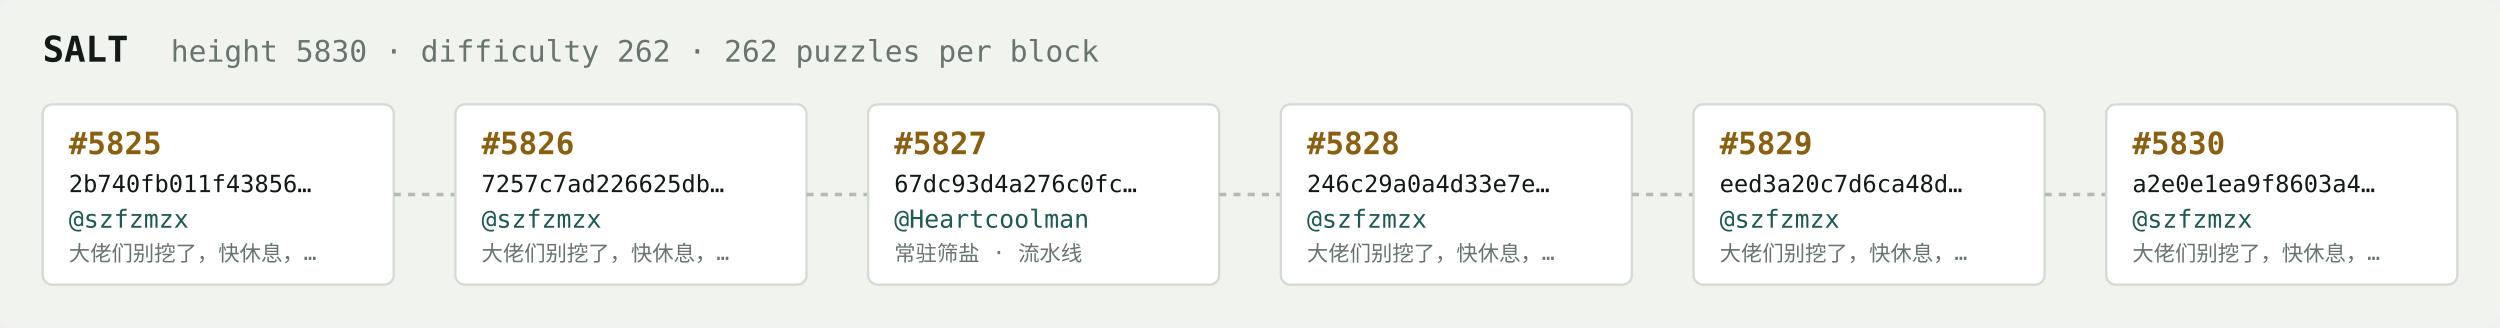
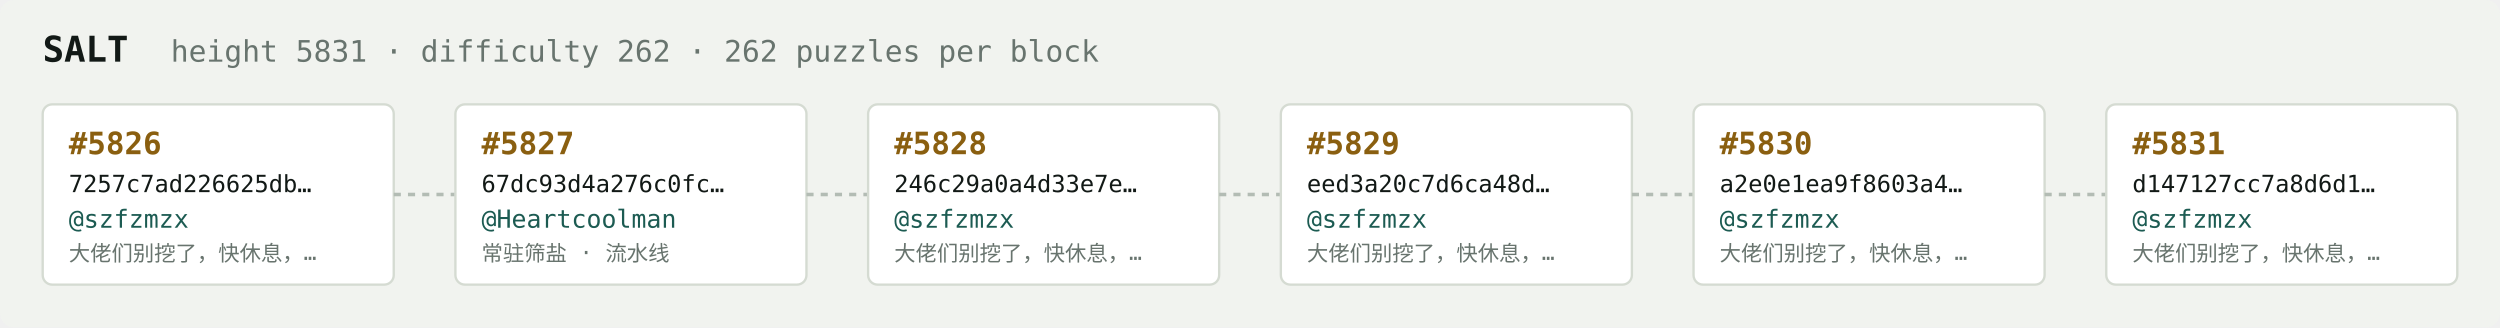
<svg xmlns="http://www.w3.org/2000/svg" width="1054" height="138" viewBox="0 0 1054 138" font-family="ui-monospace,SFMono-Regular,Menlo,monospace">
  <rect fill="#f1f3ef" width="1054" height="138" rx="6" />
  <text x="18" y="26" fill="#121916" font-size="15" font-weight="700">SALT</text>
-   <text x="72" y="26" fill="#68746e" font-size="12.5">height 5830 · difficulty 262 · 262 puzzles per block</text>
+   <text x="72" y="26" fill="#68746e" font-size="12.5">height 5831 · difficulty 262 · 262 puzzles per block</text>
  <rect x="18" y="44" width="148" height="76" rx="4" fill="#ffffff" stroke="#d5dbd2" stroke-width="1" />
-   <text x="29" y="65" fill="#8a5f10" font-size="13" font-weight="700">#5825</text>
-   <text x="29" y="81" fill="#121916" font-size="10">2b740fb011f43856…</text>
+   <text x="29" y="65" fill="#8a5f10" font-size="13" font-weight="700">#5826</text>
+   <text x="29" y="81" fill="#121916" font-size="10">7257c7ad226625db…</text>
  <text x="29" y="96" fill="#1c5b52" font-size="10.5">@szfzmzx</text>
  <text x="29" y="110" fill="#68746e" font-size="9">大佬们别挖了，快休息，…</text>
  <line x1="166" y1="82.0" x2="192" y2="82.0" stroke="#b3bcb4" stroke-width="1.5" stroke-dasharray="3 3" />
  <rect x="192" y="44" width="148" height="76" rx="4" fill="#ffffff" stroke="#d5dbd2" stroke-width="1" />
-   <text x="203" y="65" fill="#8a5f10" font-size="13" font-weight="700">#5826</text>
-   <text x="203" y="81" fill="#121916" font-size="10">7257c7ad226625db…</text>
-   <text x="203" y="96" fill="#1c5b52" font-size="10.5">@szfzmzx</text>
-   <text x="203" y="110" fill="#68746e" font-size="9">大佬们别挖了，快休息，…</text>
+   <text x="203" y="65" fill="#8a5f10" font-size="13" font-weight="700">#5827</text>
+   <text x="203" y="81" fill="#121916" font-size="10">67dc93d4a276c0fc…</text>
+   <text x="203" y="96" fill="#1c5b52" font-size="10.5">@Heartcoolman</text>
+   <text x="203" y="110" fill="#68746e" font-size="9">常驻筛盐 · 流水线</text>
  <line x1="340" y1="82.0" x2="366" y2="82.0" stroke="#b3bcb4" stroke-width="1.5" stroke-dasharray="3 3" />
  <rect x="366" y="44" width="148" height="76" rx="4" fill="#ffffff" stroke="#d5dbd2" stroke-width="1" />
-   <text x="377" y="65" fill="#8a5f10" font-size="13" font-weight="700">#5827</text>
-   <text x="377" y="81" fill="#121916" font-size="10">67dc93d4a276c0fc…</text>
-   <text x="377" y="96" fill="#1c5b52" font-size="10.5">@Heartcoolman</text>
-   <text x="377" y="110" fill="#68746e" font-size="9">常驻筛盐 · 流水线</text>
+   <text x="377" y="65" fill="#8a5f10" font-size="13" font-weight="700">#5828</text>
+   <text x="377" y="81" fill="#121916" font-size="10">246c29a0a4d33e7e…</text>
+   <text x="377" y="96" fill="#1c5b52" font-size="10.5">@szfzmzx</text>
+   <text x="377" y="110" fill="#68746e" font-size="9">大佬们别挖了，快休息，…</text>
  <line x1="514" y1="82.0" x2="540" y2="82.0" stroke="#b3bcb4" stroke-width="1.5" stroke-dasharray="3 3" />
  <rect x="540" y="44" width="148" height="76" rx="4" fill="#ffffff" stroke="#d5dbd2" stroke-width="1" />
-   <text x="551" y="65" fill="#8a5f10" font-size="13" font-weight="700">#5828</text>
-   <text x="551" y="81" fill="#121916" font-size="10">246c29a0a4d33e7e…</text>
+   <text x="551" y="65" fill="#8a5f10" font-size="13" font-weight="700">#5829</text>
+   <text x="551" y="81" fill="#121916" font-size="10">eed3a20c7d6ca48d…</text>
  <text x="551" y="96" fill="#1c5b52" font-size="10.5">@szfzmzx</text>
  <text x="551" y="110" fill="#68746e" font-size="9">大佬们别挖了，快休息，…</text>
  <line x1="688" y1="82.0" x2="714" y2="82.0" stroke="#b3bcb4" stroke-width="1.5" stroke-dasharray="3 3" />
  <rect x="714" y="44" width="148" height="76" rx="4" fill="#ffffff" stroke="#d5dbd2" stroke-width="1" />
-   <text x="725" y="65" fill="#8a5f10" font-size="13" font-weight="700">#5829</text>
-   <text x="725" y="81" fill="#121916" font-size="10">eed3a20c7d6ca48d…</text>
+   <text x="725" y="65" fill="#8a5f10" font-size="13" font-weight="700">#5830</text>
+   <text x="725" y="81" fill="#121916" font-size="10">a2e0e1ea9f8603a4…</text>
  <text x="725" y="96" fill="#1c5b52" font-size="10.5">@szfzmzx</text>
  <text x="725" y="110" fill="#68746e" font-size="9">大佬们别挖了，快休息，…</text>
  <line x1="862" y1="82.0" x2="888" y2="82.0" stroke="#b3bcb4" stroke-width="1.5" stroke-dasharray="3 3" />
  <rect x="888" y="44" width="148" height="76" rx="4" fill="#ffffff" stroke="#d5dbd2" stroke-width="1" />
-   <text x="899" y="65" fill="#8a5f10" font-size="13" font-weight="700">#5830</text>
-   <text x="899" y="81" fill="#121916" font-size="10">a2e0e1ea9f8603a4…</text>
+   <text x="899" y="65" fill="#8a5f10" font-size="13" font-weight="700">#5831</text>
+   <text x="899" y="81" fill="#121916" font-size="10">d147127cc7a8d6d1…</text>
  <text x="899" y="96" fill="#1c5b52" font-size="10.5">@szfzmzx</text>
  <text x="899" y="110" fill="#68746e" font-size="9">大佬们别挖了，快休息，…</text>
</svg>
